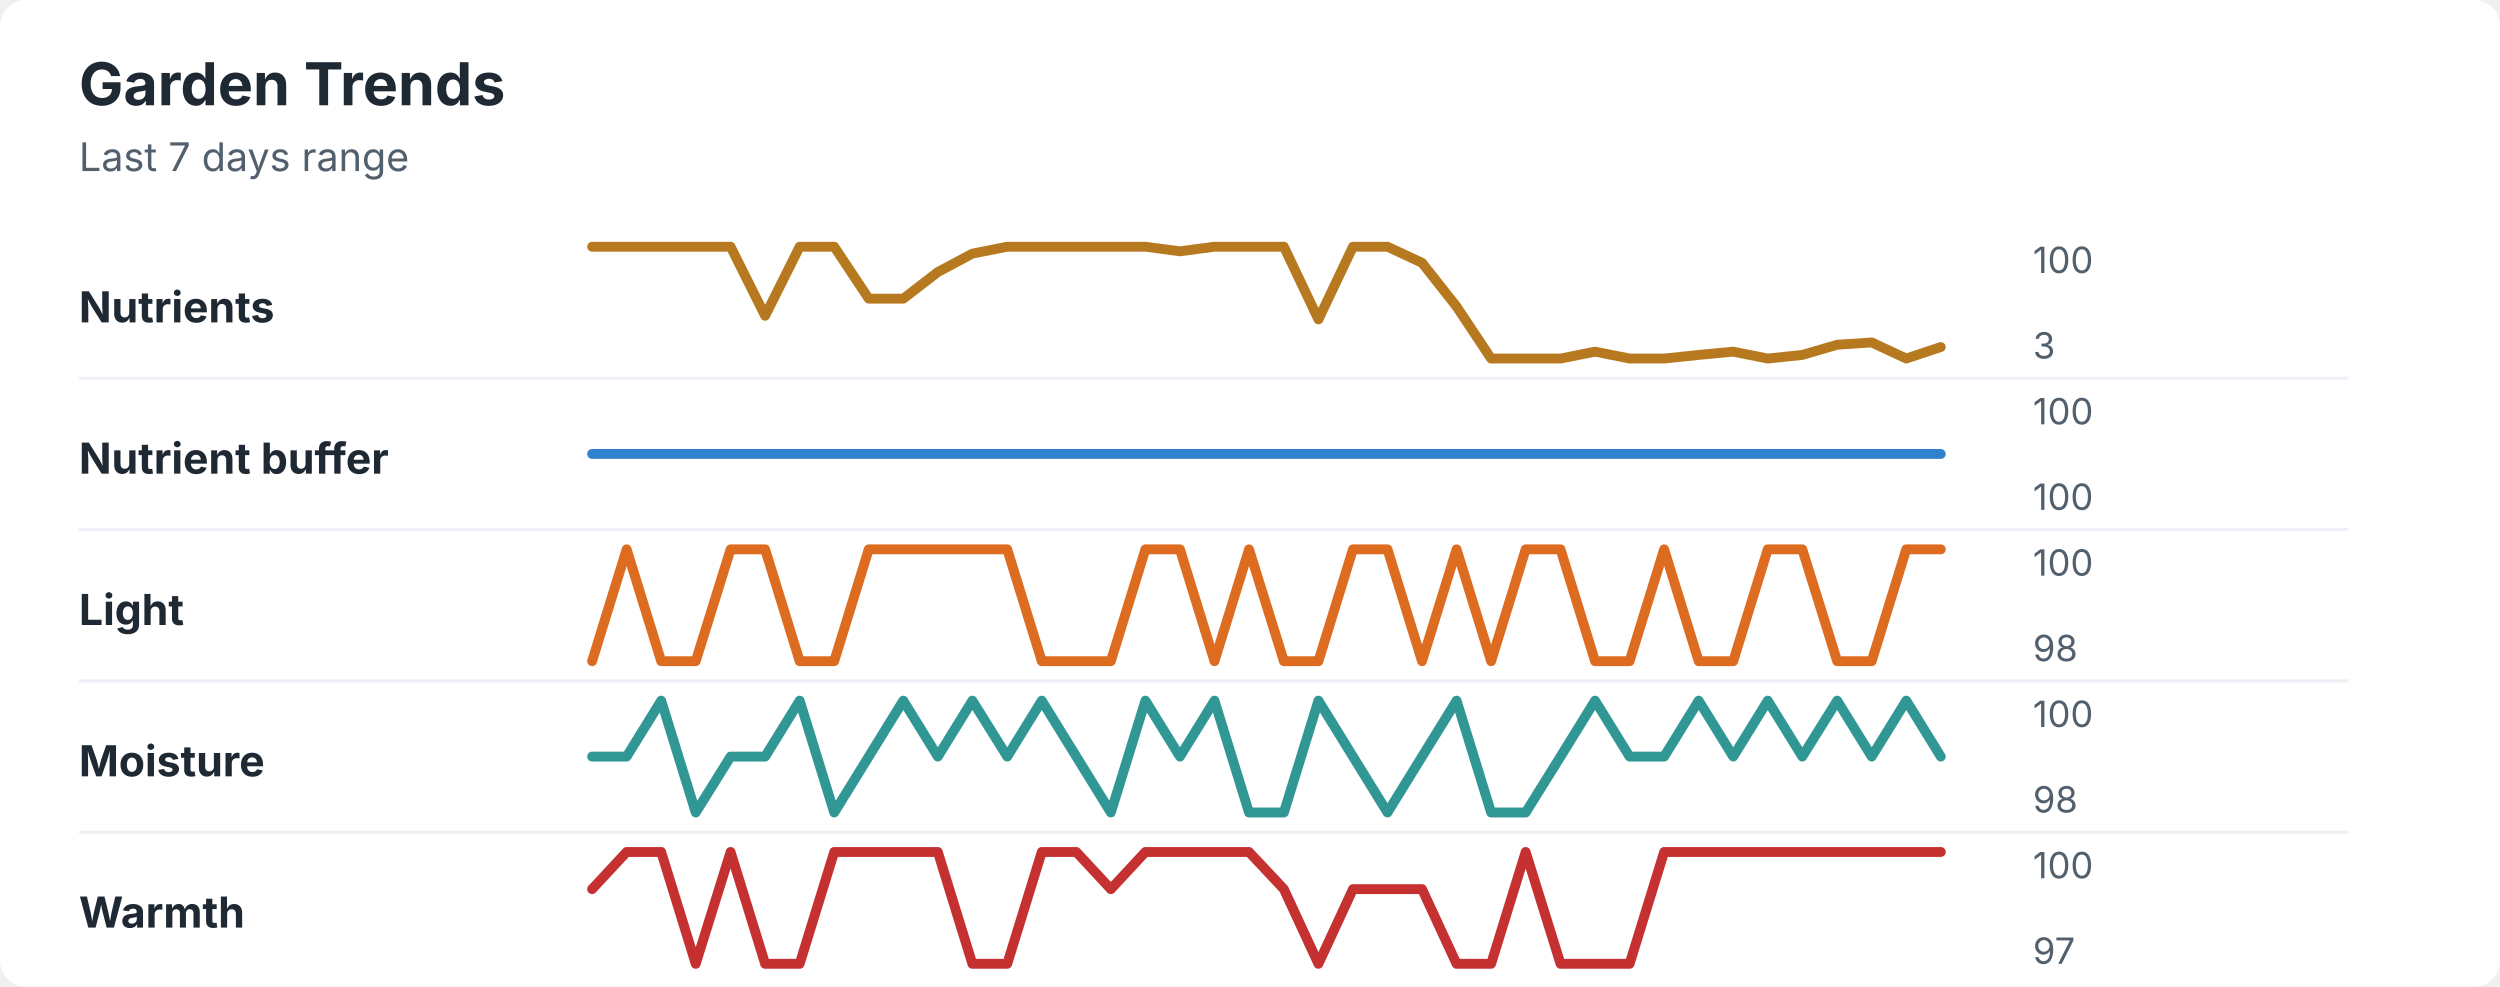
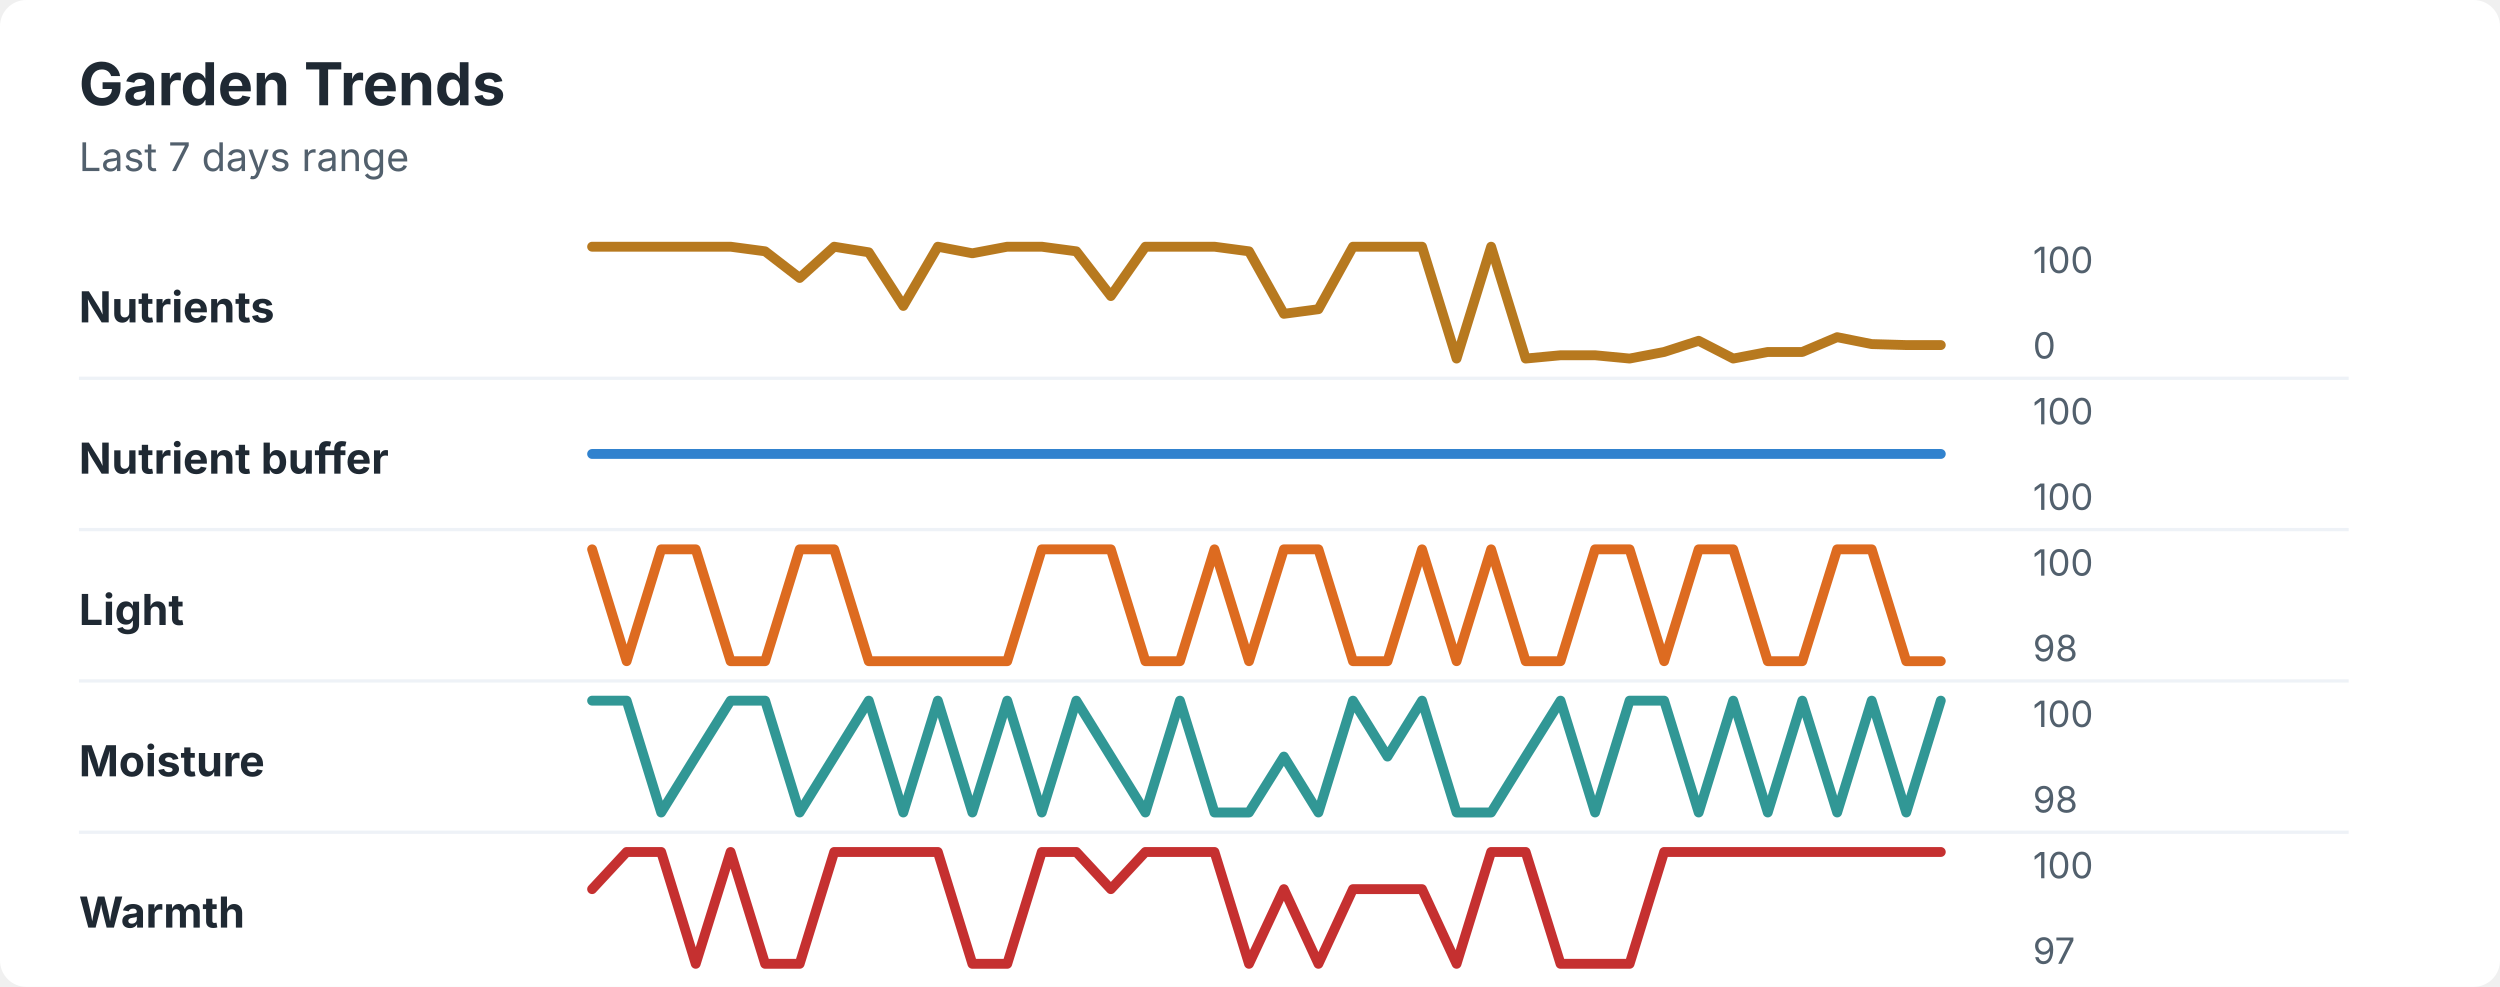
<svg xmlns="http://www.w3.org/2000/svg" width="760" height="300" viewBox="0 0 760 300" role="img" aria-labelledby="title desc">
  <rect width="760" height="300" rx="8" fill="#ffffff" />
  <style>
    text { font-family: -apple-system, BlinkMacSystemFont, "Segoe UI", sans-serif; }
    .title { font-size: 18px; font-weight: 700; fill: #1f2933; }
    .subtitle { font-size: 12px; fill: #52606d; }
    .label { font-size: 13px; font-weight: 650; fill: #1f2933; }
    .axis-value { font-size: 11px; fill: #52606d; }
    .separator { stroke: #eef2f7; stroke-width: 1; }
  </style>
  <text x="24" y="32" class="title">Garden Trends</text>
  <text x="24" y="52" class="subtitle">Last 7 days range</text>
  <text x="24" y="98" class="label">Nutrients</text>
-   <polyline points="180.0,75.0 190.5,75.0 201.0,75.0 211.5,75.0 222.1,75.0 232.6,96.0 243.1,75.0 253.6,75.0 264.1,90.8 274.6,90.8 285.1,82.7 295.6,77.1 306.2,75.0 316.7,75.0 327.2,75.0 337.7,75.0 348.2,75.0 358.7,76.4 369.2,75.0 379.7,75.0 390.3,75.0 400.8,97.1 411.3,75.0 421.8,75.0 432.3,79.9 442.8,93.2 453.3,109.0 463.8,109.0 474.4,109.0 484.9,106.9 495.4,109.0 505.9,109.0 516.4,107.9 526.9,106.9 537.4,109.0 547.9,107.9 558.5,104.8 569.0,104.1 579.5,109.0 590.0,105.5 " fill="none" stroke="#b7791f" stroke-width="3" stroke-linecap="round" stroke-linejoin="round" />
+   <polyline points="180.0,75.0 190.5,75.0 201.0,75.0 211.5,75.0 222.1,75.0 232.6,76.4 243.1,84.5 253.6,75.0 264.1,76.7 274.6,93.0 285.1,75.0 295.6,77.0 306.2,75.0 316.7,75.0 327.2,76.4 337.7,90.0 348.2,75.0 358.7,75.0 369.2,75.0 379.7,76.4 390.3,95.4 400.8,94.0 411.3,75.0 421.8,75.0 432.3,75.0 442.8,109.0 453.3,75.0 463.8,109.0 474.4,108.0 484.9,108.0 495.4,109.0 505.9,107.0 516.4,103.6 526.9,109.0 537.4,107.0 547.9,107.0 558.5,102.5 569.0,104.6 579.5,104.9 590.0,104.9 " fill="none" stroke="#b7791f" stroke-width="3" stroke-linecap="round" stroke-linejoin="round" />
  <text x="618" y="83" class="axis-value">100</text>
-   <text x="618" y="109" class="axis-value">3</text>
+   <text x="618" y="109" class="axis-value">0</text>
  <line x1="24" y1="115.0" x2="714" y2="115.0" class="separator" />
  <text x="24" y="144" class="label">Nutrient buffer</text>
  <polyline points="180.0,138.0 190.5,138.0 201.0,138.0 211.5,138.0 222.1,138.0 232.6,138.0 243.1,138.0 253.6,138.0 264.1,138.0 274.6,138.0 285.1,138.0 295.6,138.0 306.2,138.0 316.7,138.0 327.2,138.0 337.7,138.0 348.2,138.0 358.7,138.0 369.2,138.0 379.7,138.0 390.3,138.0 400.8,138.0 411.3,138.0 421.8,138.0 432.3,138.0 442.8,138.0 453.3,138.0 463.8,138.0 474.4,138.0 484.9,138.0 495.4,138.0 505.9,138.0 516.4,138.0 526.9,138.0 537.4,138.0 547.9,138.0 558.5,138.0 569.0,138.0 579.5,138.0 590.0,138.0 " fill="none" stroke="#3182ce" stroke-width="3" stroke-linecap="round" stroke-linejoin="round" />
  <text x="618" y="129" class="axis-value">100</text>
  <text x="618" y="155" class="axis-value">100</text>
  <line x1="24" y1="161.0" x2="714" y2="161.0" class="separator" />
  <text x="24" y="190" class="label">Light</text>
-   <polyline points="180.0,201.0 190.5,167.0 201.0,201.0 211.5,201.0 222.1,167.0 232.6,167.0 243.1,201.0 253.6,201.0 264.1,167.0 274.6,167.0 285.1,167.0 295.6,167.0 306.2,167.0 316.7,201.0 327.2,201.0 337.7,201.0 348.2,167.0 358.7,167.0 369.2,201.0 379.7,167.0 390.3,201.0 400.8,201.0 411.3,167.0 421.8,167.0 432.3,201.0 442.8,167.0 453.3,201.0 463.8,167.0 474.4,167.0 484.9,201.0 495.4,201.0 505.9,167.0 516.4,201.0 526.9,201.0 537.4,167.0 547.9,167.0 558.5,201.0 569.0,201.0 579.5,167.0 590.0,167.0 " fill="none" stroke="#dd6b20" stroke-width="3" stroke-linecap="round" stroke-linejoin="round" />
+   <polyline points="180.0,167.0 190.5,201.0 201.0,167.0 211.5,167.0 222.1,201.0 232.6,201.0 243.1,167.0 253.6,167.0 264.1,201.0 274.6,201.0 285.1,201.0 295.6,201.0 306.2,201.0 316.7,167.0 327.2,167.0 337.7,167.0 348.2,201.0 358.7,201.0 369.2,167.0 379.7,201.0 390.3,167.0 400.8,167.0 411.3,201.0 421.8,201.0 432.3,167.0 442.8,201.0 453.3,167.0 463.8,201.0 474.4,201.0 484.9,167.0 495.4,167.0 505.9,201.0 516.4,167.0 526.9,167.0 537.4,201.0 547.9,201.0 558.5,167.0 569.0,167.0 579.5,201.0 590.0,201.0 " fill="none" stroke="#dd6b20" stroke-width="3" stroke-linecap="round" stroke-linejoin="round" />
  <text x="618" y="175" class="axis-value">100</text>
  <text x="618" y="201" class="axis-value">98</text>
  <line x1="24" y1="207.0" x2="714" y2="207.0" class="separator" />
  <text x="24" y="236" class="label">Moisture</text>
-   <polyline points="180.0,230.0 190.5,230.0 201.0,213.0 211.5,247.0 222.1,230.0 232.6,230.0 243.1,213.0 253.6,247.0 264.1,230.0 274.6,213.0 285.1,230.0 295.6,213.0 306.2,230.0 316.7,213.0 327.2,230.0 337.7,247.0 348.2,213.0 358.7,230.0 369.2,213.0 379.7,247.0 390.3,247.0 400.8,213.0 411.3,230.0 421.8,247.0 432.3,230.0 442.8,213.0 453.3,247.0 463.8,247.0 474.4,230.0 484.9,213.0 495.4,230.0 505.9,230.0 516.4,213.0 526.9,230.0 537.4,213.0 547.9,230.0 558.5,213.0 569.0,230.0 579.5,213.0 590.0,230.0 " fill="none" stroke="#319795" stroke-width="3" stroke-linecap="round" stroke-linejoin="round" />
+   <polyline points="180.0,213.0 190.5,213.0 201.0,247.0 211.5,230.0 222.1,213.0 232.6,213.0 243.1,247.0 253.6,230.0 264.1,213.0 274.6,247.0 285.1,213.0 295.6,247.0 306.2,213.0 316.7,247.0 327.2,213.0 337.7,230.0 348.2,247.0 358.7,213.0 369.2,247.0 379.7,247.0 390.3,230.0 400.8,247.0 411.3,213.0 421.8,230.0 432.3,213.0 442.8,247.0 453.3,247.0 463.8,230.0 474.4,213.0 484.9,247.0 495.4,213.0 505.9,213.0 516.4,247.0 526.9,213.0 537.4,247.0 547.9,213.0 558.5,247.0 569.0,213.0 579.5,247.0 590.0,213.0 " fill="none" stroke="#319795" stroke-width="3" stroke-linecap="round" stroke-linejoin="round" />
  <text x="618" y="221" class="axis-value">100</text>
  <text x="618" y="247" class="axis-value">98</text>
  <line x1="24" y1="253.0" x2="714" y2="253.0" class="separator" />
  <text x="24" y="282" class="label">Warmth</text>
-   <polyline points="180.0,270.3 190.5,259.0 201.0,259.0 211.5,293.0 222.1,259.0 232.6,293.0 243.1,293.0 253.6,259.0 264.1,259.0 274.6,259.0 285.1,259.0 295.6,293.0 306.2,293.0 316.7,259.0 327.2,259.0 337.7,270.3 348.2,259.0 358.7,259.0 369.2,259.0 379.7,259.0 390.3,270.3 400.8,293.0 411.3,270.3 421.8,270.3 432.3,270.3 442.8,293.0 453.3,293.0 463.8,259.0 474.4,293.0 484.9,293.0 495.4,293.0 505.9,259.0 516.4,259.0 526.9,259.0 537.4,259.0 547.9,259.0 558.5,259.0 569.0,259.0 579.5,259.0 590.0,259.0 " fill="none" stroke="#c53030" stroke-width="3" stroke-linecap="round" stroke-linejoin="round" />
+   <polyline points="180.0,270.3 190.5,259.0 201.0,259.0 211.5,293.0 222.1,259.0 232.6,293.0 243.1,293.0 253.6,259.0 264.1,259.0 274.6,259.0 285.1,259.0 295.6,293.0 306.2,293.0 316.7,259.0 327.2,259.0 337.7,270.3 348.2,259.0 358.7,259.0 369.2,259.0 379.7,293.0 390.3,270.3 400.8,293.0 411.3,270.3 421.8,270.3 432.3,270.3 442.8,293.0 453.3,259.0 463.8,259.0 474.4,293.0 484.9,293.0 495.4,293.0 505.9,259.0 516.4,259.0 526.9,259.0 537.4,259.0 547.9,259.0 558.5,259.0 569.0,259.0 579.5,259.0 590.0,259.0 " fill="none" stroke="#c53030" stroke-width="3" stroke-linecap="round" stroke-linejoin="round" />
  <text x="618" y="267" class="axis-value">100</text>
  <text x="618" y="293" class="axis-value">97</text>
</svg>
